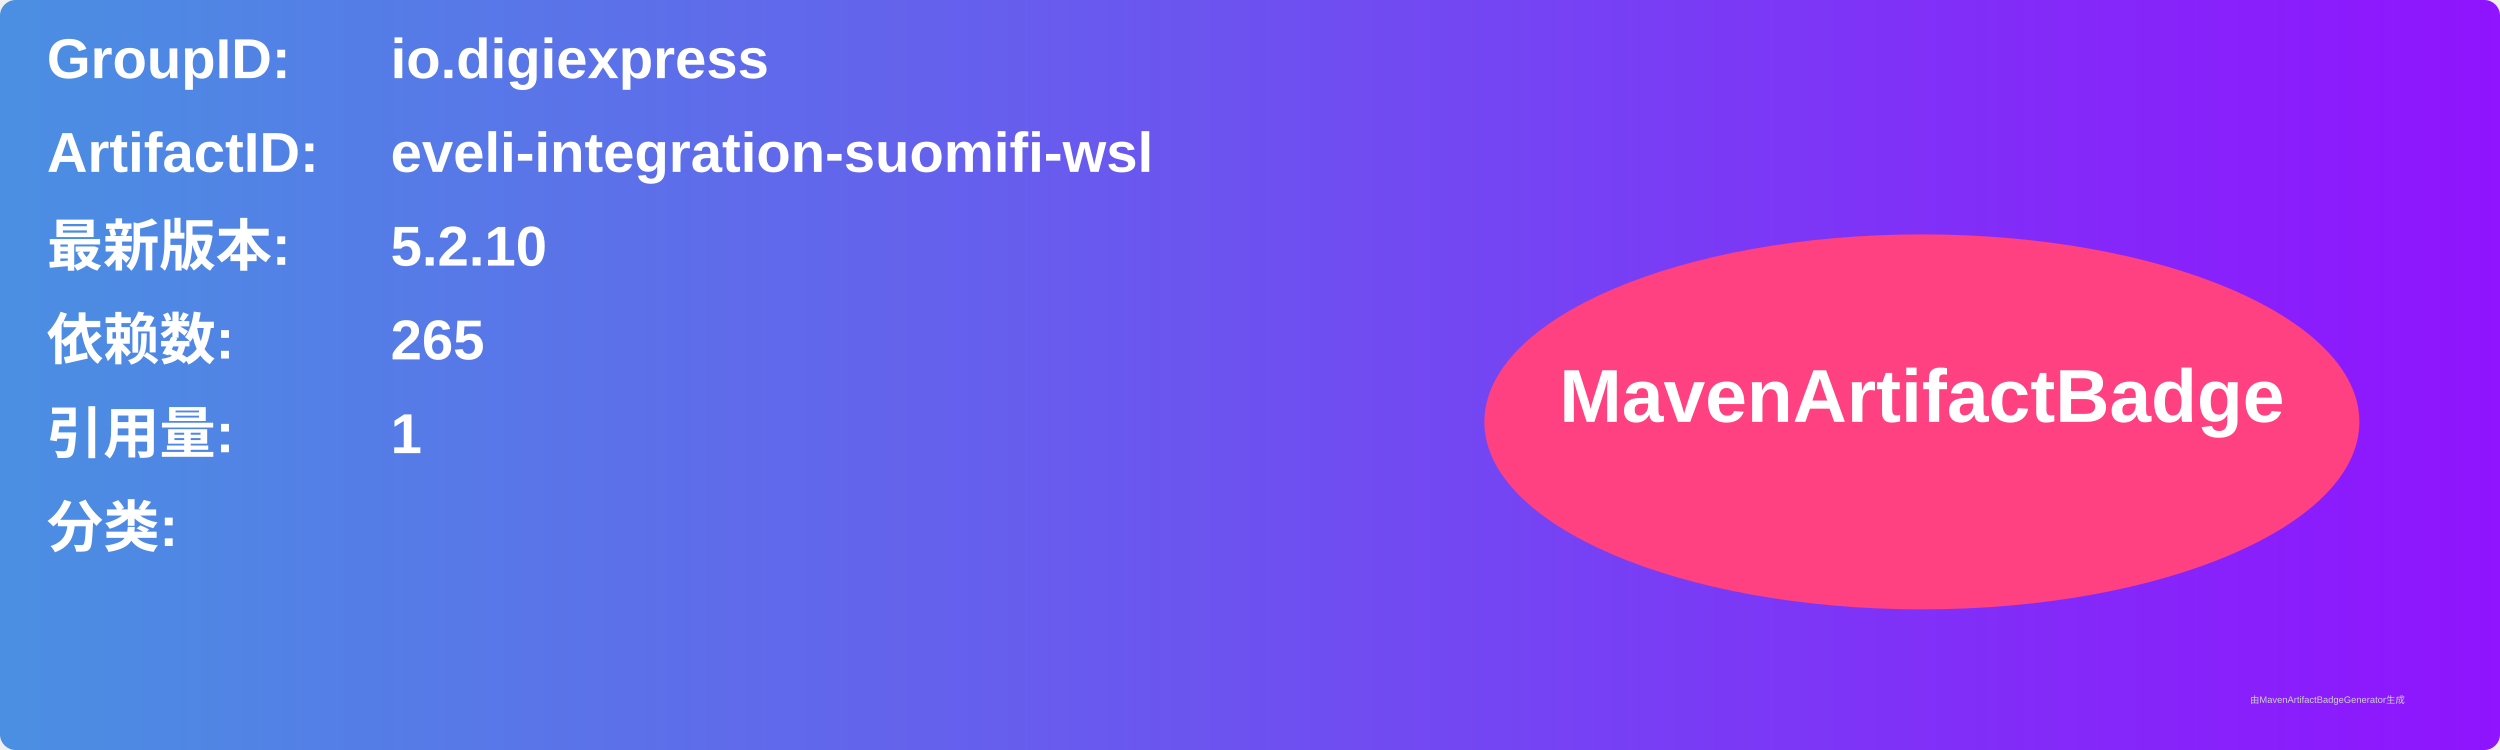
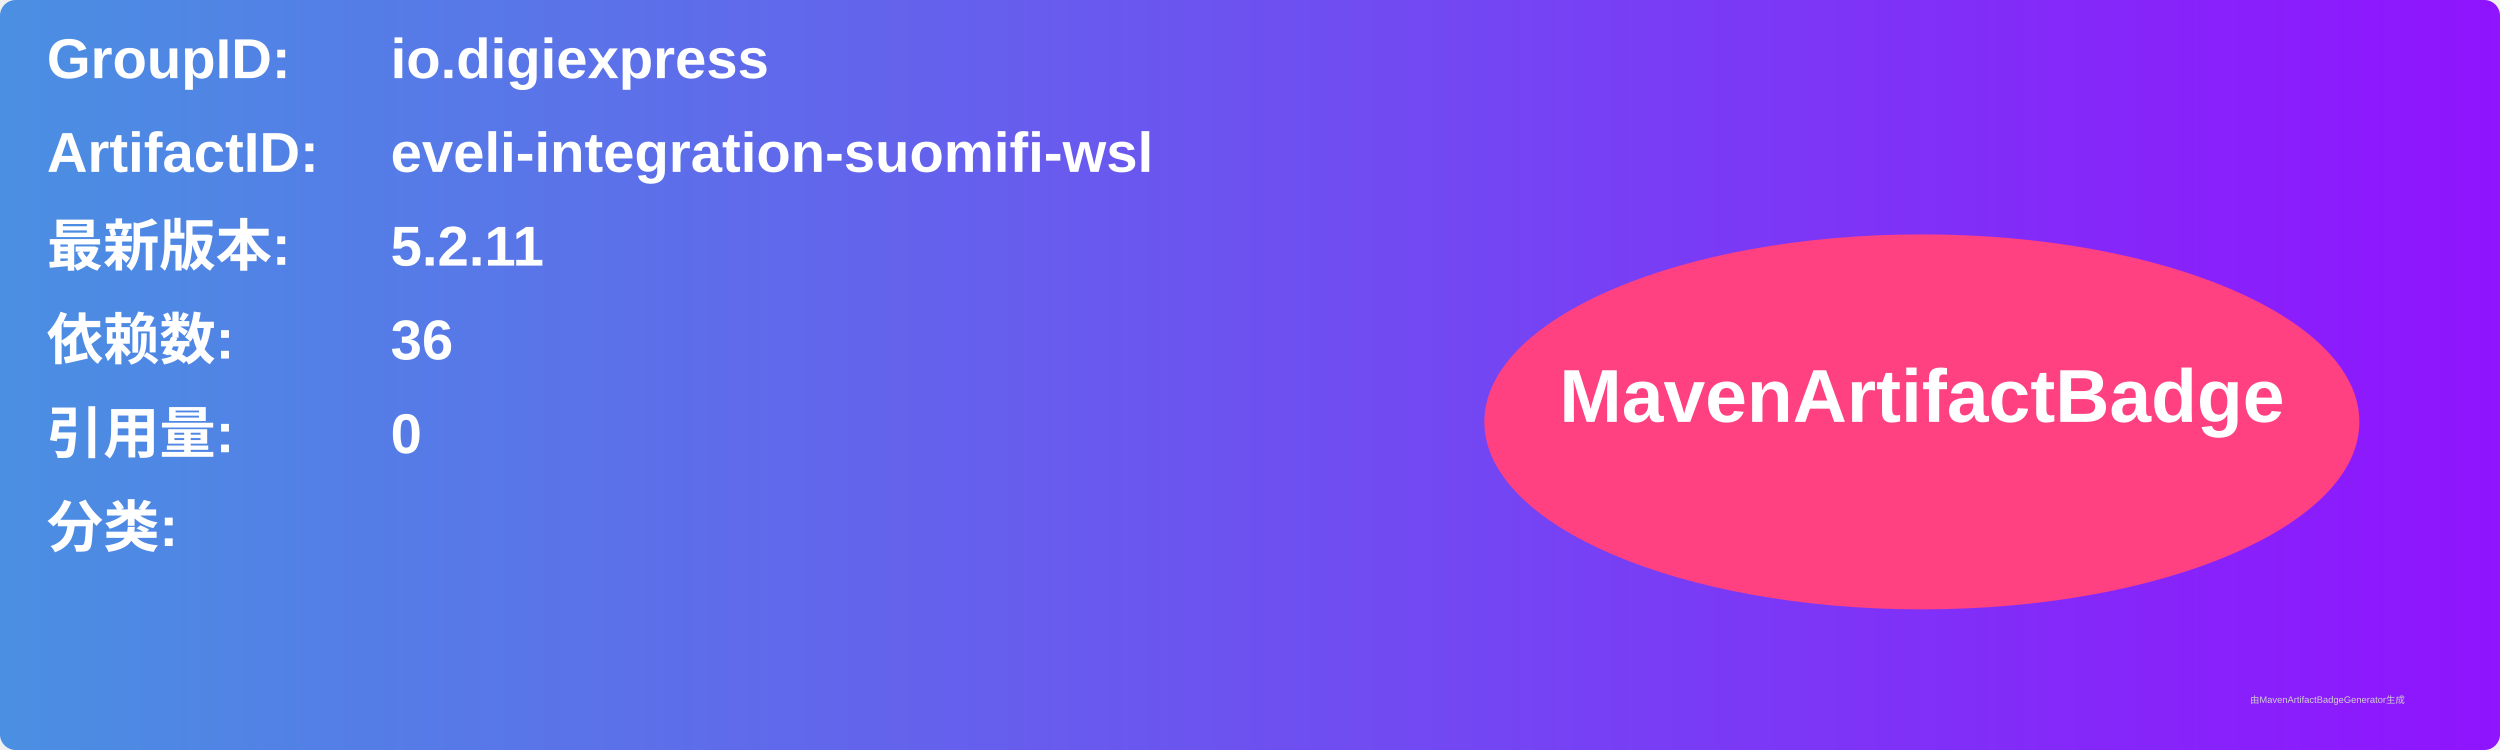
<svg xmlns="http://www.w3.org/2000/svg" width="800" height="240" viewBox="0 0 800 240">
  <linearGradient id="grad" x1="0%" y1="0%" x2="100%" y2="0%">
    <stop offset="0%" stop-color="#4a90e2" />
    <stop offset="100%" stop-color="#9013fe" />
  </linearGradient>
  <rect width="100%" height="100%" rx="5" ry="5" fill="url(#grad)" />
  <g transform="translate(15, 15)">
    <text x="0" y="10" font-family="Arial" font-size="18" fill="white" font-weight="bold" width="260">GroupID:</text>
    <text x="110" y="10" font-family="Arial" font-size="18" fill="white" font-weight="bold" width="460">io.digiexpress</text>
    <text x="0" y="40" font-family="Arial" font-size="18" fill="white" font-weight="bold" width="260">ArtifactID:</text>
    <text x="110" y="40" font-family="Arial" font-size="18" fill="white" font-weight="bold" width="460">eveli-integration-suomifi-wsl</text>
    <text x="0" y="70" font-family="Arial" font-size="18" fill="white" font-weight="bold">最新版本:</text>
    <text x="110" y="70" font-family="Arial" font-size="18" fill="white" font-weight="bold">
-       <tspan font-weight="bold">5.2.10</tspan>
+       <tspan font-weight="bold">5.2.11</tspan>
    </text>
    <text x="0" y="100" font-family="Arial" font-size="18" fill="white" font-weight="bold">依赖数: </text>
    <text x="110" y="100" font-family="Arial" font-size="18" fill="white">
-       <tspan font-weight="bold">265</tspan>
+       <tspan font-weight="bold">36</tspan>
    </text>
    <text x="0" y="130" font-family="Arial" font-size="18" fill="white" font-weight="bold">引用量: </text>
    <text x="110" y="130" font-family="Arial" font-size="18" fill="white">
-       <tspan font-weight="bold">1</tspan>
+       <tspan font-weight="bold">0</tspan>
    </text>
    <text x="0" y="160" font-family="Arial" font-size="18" fill="white" font-weight="bold">分类:</text>
    <text x="10" y="190" font-family="Arial" font-size="10" fill="white">
      <tspan font-weight="bold" />
    </text>
    <ellipse cx="600" cy="120" rx="140" ry="60" fill="#ff4081" />
    <text x="600" y="120" text-anchor="middle" font-family="Arial" font-size="24" fill="white" font-weight="bold">MavenArtifactBadge</text>
  </g>
  <text x="720" y="225" font-family="Arial" font-size="3" fill="#d0d0d0">由MavenArtifactBadgeGenerator生成</text>
</svg>
